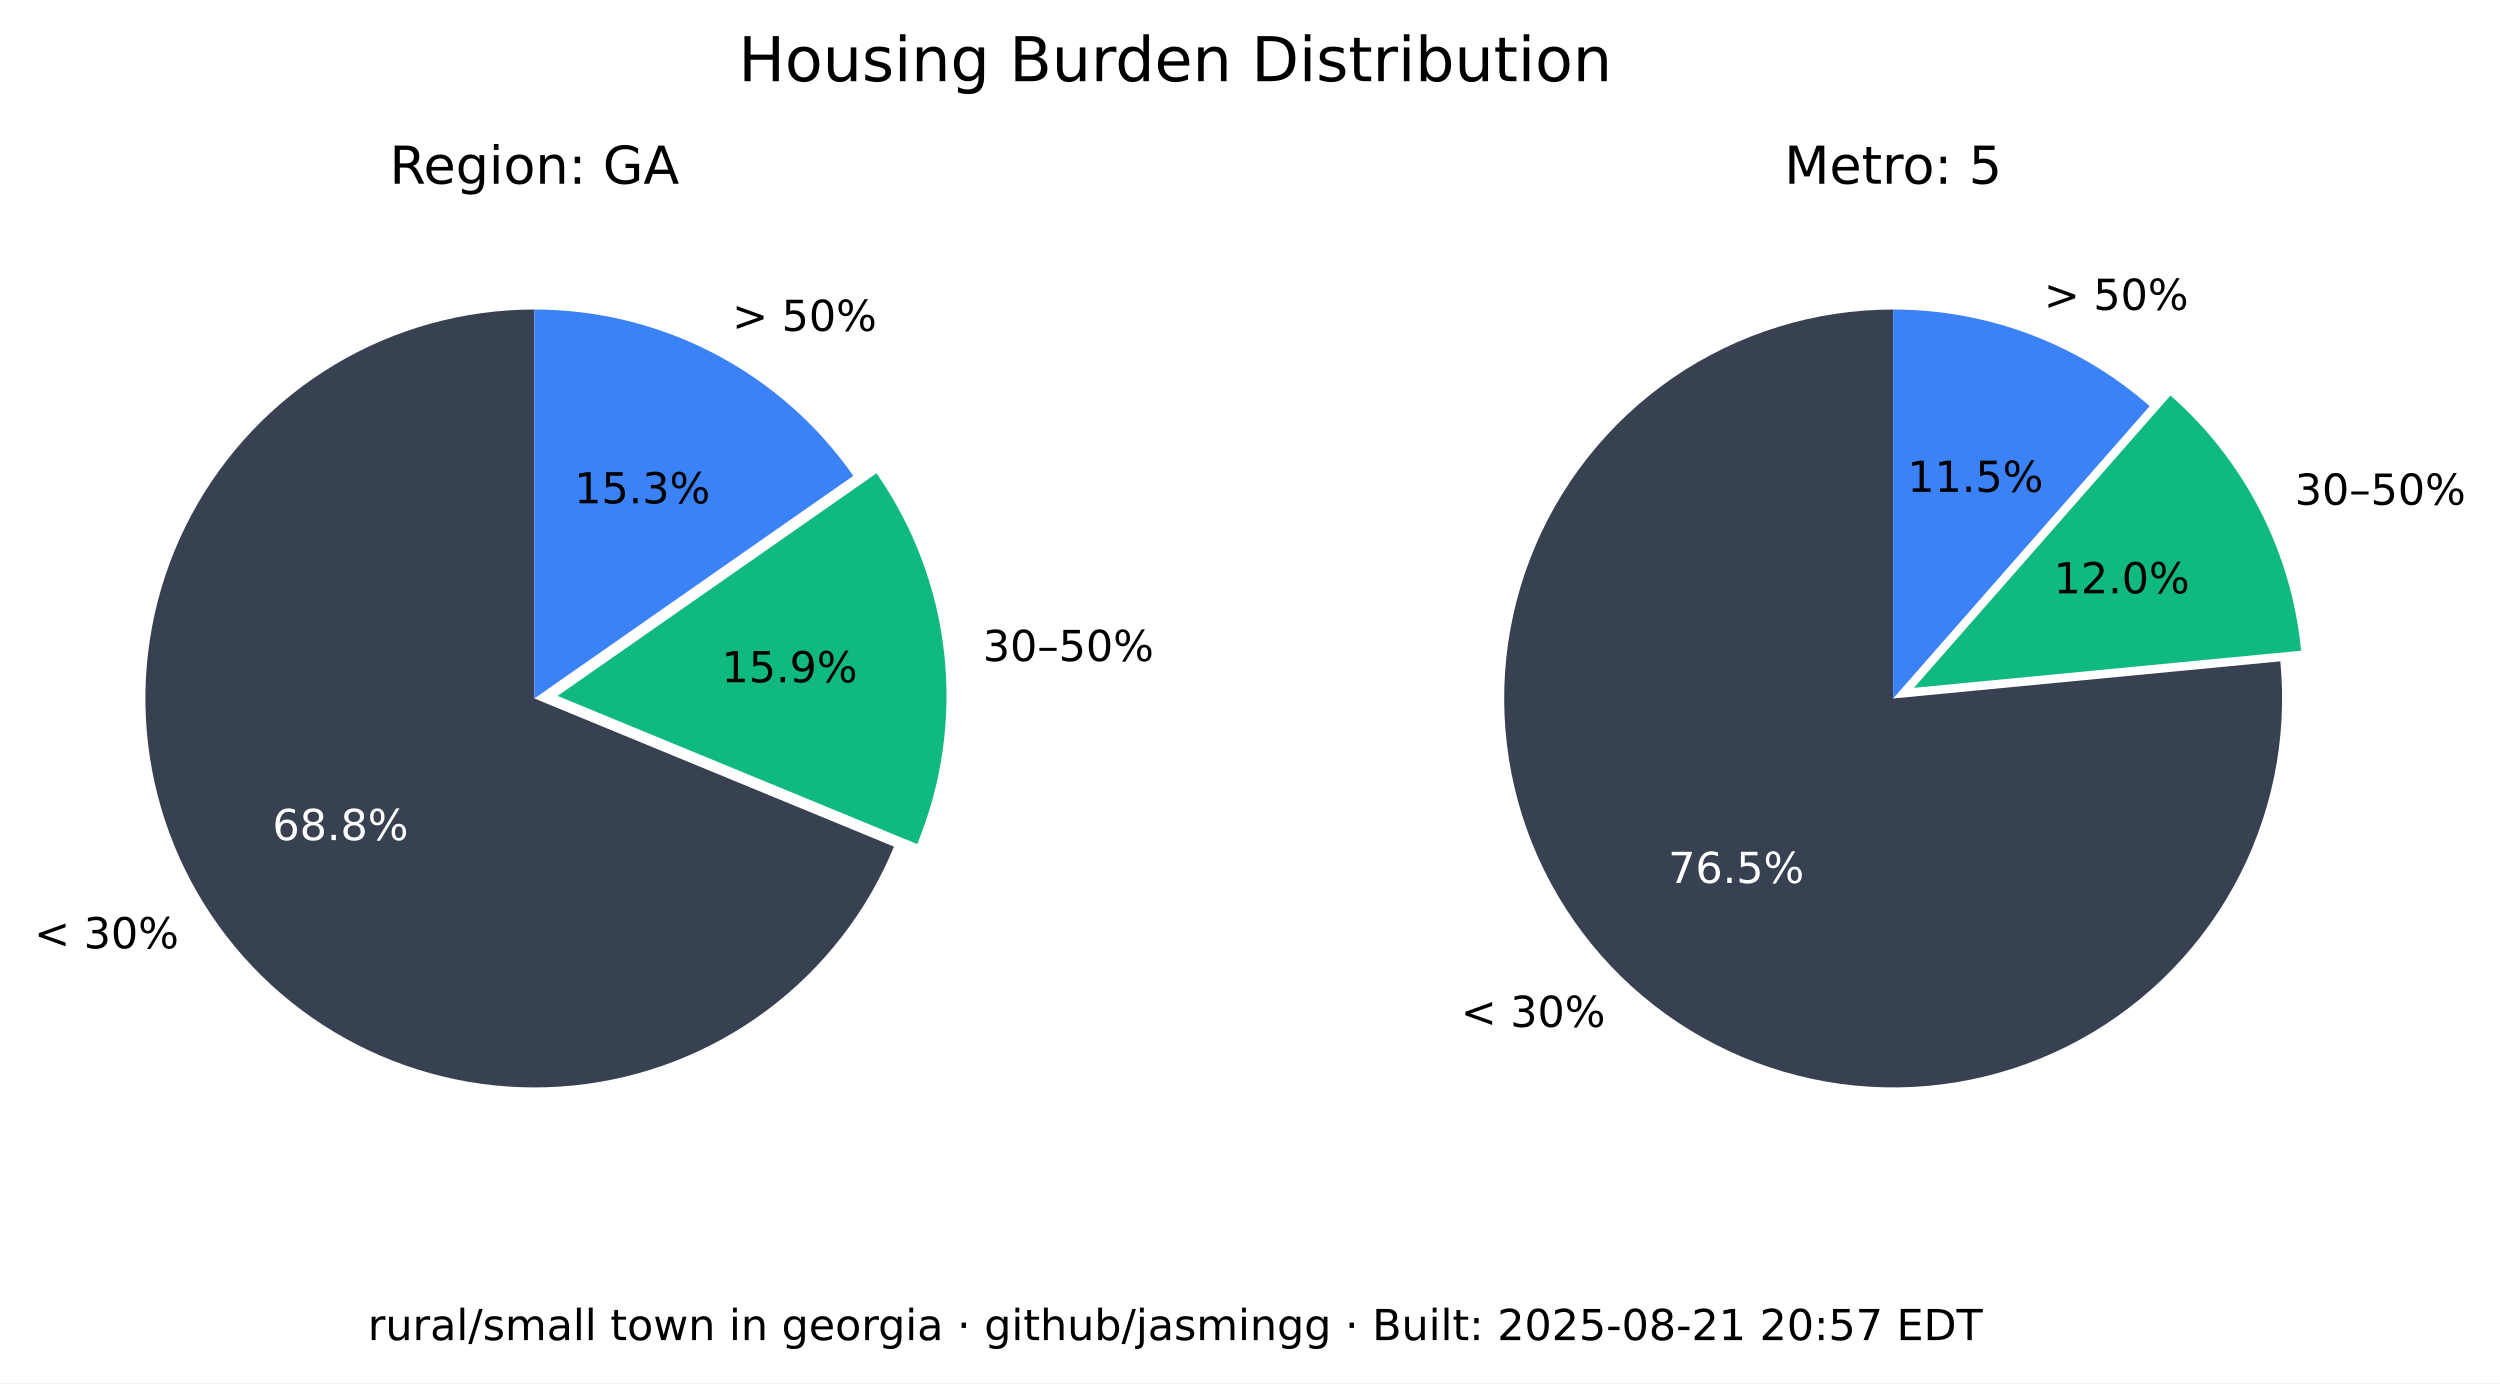
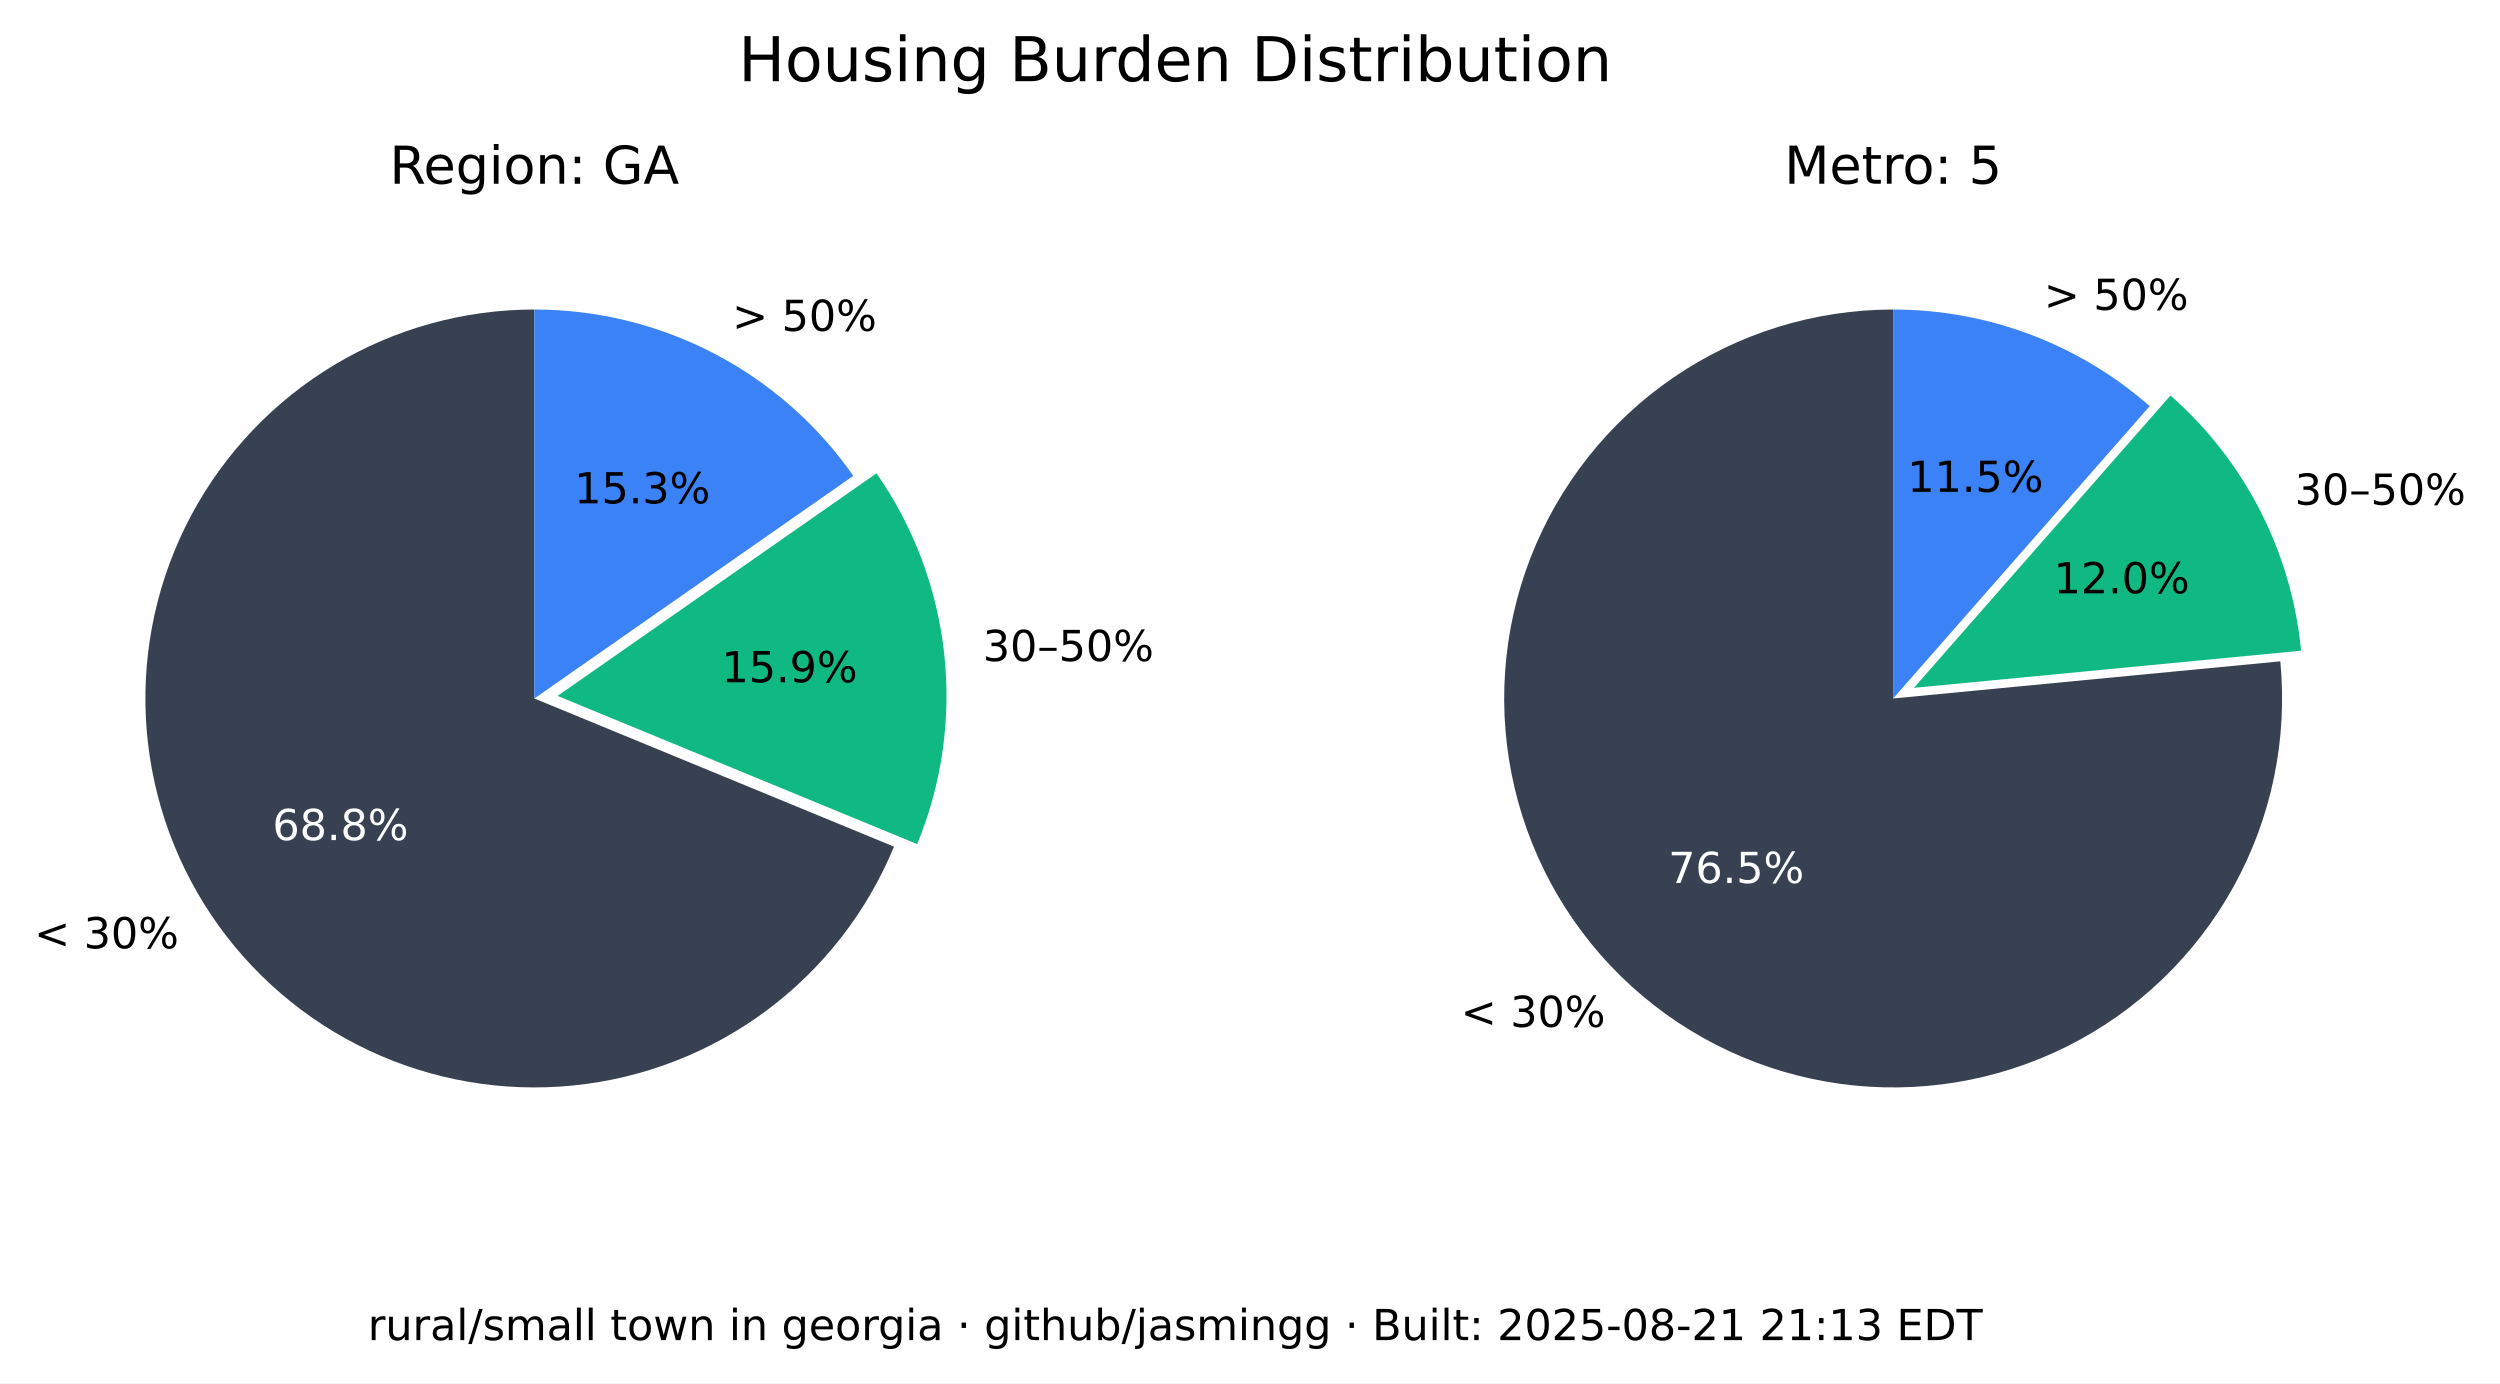
<svg xmlns="http://www.w3.org/2000/svg" xmlns:xlink="http://www.w3.org/1999/xlink" width="525.717pt" height="290.88pt" viewBox="0 0 525.717 290.88" version="1.1">
  <defs>
    <style type="text/css">*{stroke-linejoin: round; stroke-linecap: butt}</style>
  </defs>
  <g id="figure_1">
    <g id="patch_1">
      <path d="M 0 290.88  L 525.717 290.88  L 525.717 0  L 0 0  z " style="fill: #ffffff" />
    </g>
    <g id="axes_1">
      <g id="patch_2">
        <path d="M 112.367 65.088  C 97.551 65.088 83.008 69.114 70.301 76.735  C 57.594 84.355 47.194 95.287 40.215 108.357  C 33.237 121.428 29.939 136.152 30.677 150.951  C 31.414 165.749 36.159 180.073 44.402 192.385  C 52.646 204.697 64.082 214.541 77.483 220.86  C 90.885 227.179 105.755 229.74 120.499 228.267  C 135.242 226.794 149.312 221.342 161.199 212.496  C 173.085 203.65 182.347 191.738 187.992 178.039  L 112.367 146.88  z " style="fill: #374151" />
      </g>
      <g id="patch_3">
        <path d="M 192.87 177.503  C 198.091 164.831 200.044 151.048 198.55 137.424  C 197.055 123.8 192.159 110.768 184.314 99.529  L 117.246 146.345  z " style="fill: #10b981" />
      </g>
      <g id="patch_4">
        <path d="M 179.436 100.064  C 171.899 89.266 161.864 80.446 150.188 74.357  C 138.512 68.268 125.536 65.088 112.367 65.088  L 112.367 146.88  z " style="fill: #3b82f6" />
      </g>
      <g id="matplotlib.axis_1" />
      <g id="matplotlib.axis_2" />
      <g id="text_1">
        <g transform="translate(7.2 199.4189) scale(0.09 -0.09)">
          <defs>
            <path id="DejaVuSans-3c" d="M 4684 3150  L 1459 2003  L 4684 863  L 4684 294  L 678 1747  L 678 2266  L 4684 3719  L 4684 3150  z " transform="scale(0.015625)" />
            <path id="DejaVuSans-20" transform="scale(0.015625)" />
            <path id="DejaVuSans-33" d="M 2597 2516  Q 3050 2419 3304 2112  Q 3559 1806 3559 1356  Q 3559 666 3084 287  Q 2609 -91 1734 -91  Q 1441 -91 1130 -33  Q 819 25 488 141  L 488 750  Q 750 597 1062 519  Q 1375 441 1716 441  Q 2309 441 2620 675  Q 2931 909 2931 1356  Q 2931 1769 2642 2001  Q 2353 2234 1838 2234  L 1294 2234  L 1294 2753  L 1863 2753  Q 2328 2753 2575 2939  Q 2822 3125 2822 3475  Q 2822 3834 2567 4026  Q 2313 4219 1838 4219  Q 1578 4219 1281 4162  Q 984 4106 628 3988  L 628 4550  Q 988 4650 1302 4700  Q 1616 4750 1894 4750  Q 2613 4750 3031 4423  Q 3450 4097 3450 3541  Q 3450 3153 3228 2886  Q 3006 2619 2597 2516  z " transform="scale(0.015625)" />
            <path id="DejaVuSans-30" d="M 2034 4250  Q 1547 4250 1301 3770  Q 1056 3291 1056 2328  Q 1056 1369 1301 889  Q 1547 409 2034 409  Q 2525 409 2770 889  Q 3016 1369 3016 2328  Q 3016 3291 2770 3770  Q 2525 4250 2034 4250  z M 2034 4750  Q 2819 4750 3233 4129  Q 3647 3509 3647 2328  Q 3647 1150 3233 529  Q 2819 -91 2034 -91  Q 1250 -91 836 529  Q 422 1150 422 2328  Q 422 3509 836 4129  Q 1250 4750 2034 4750  z " transform="scale(0.015625)" />
            <path id="DejaVuSans-25" d="M 4653 2053  Q 4381 2053 4226 1822  Q 4072 1591 4072 1178  Q 4072 772 4226 539  Q 4381 306 4653 306  Q 4919 306 5073 539  Q 5228 772 5228 1178  Q 5228 1588 5073 1820  Q 4919 2053 4653 2053  z M 4653 2450  Q 5147 2450 5437 2106  Q 5728 1763 5728 1178  Q 5728 594 5436 251  Q 5144 -91 4653 -91  Q 4153 -91 3862 251  Q 3572 594 3572 1178  Q 3572 1766 3864 2108  Q 4156 2450 4653 2450  z M 1428 4353  Q 1159 4353 1004 4120  Q 850 3888 850 3481  Q 850 3069 1003 2837  Q 1156 2606 1428 2606  Q 1700 2606 1854 2837  Q 2009 3069 2009 3481  Q 2009 3884 1853 4118  Q 1697 4353 1428 4353  z M 4250 4750  L 4750 4750  L 1831 -91  L 1331 -91  L 4250 4750  z M 1428 4750  Q 1922 4750 2215 4408  Q 2509 4066 2509 3481  Q 2509 2891 2217 2550  Q 1925 2209 1428 2209  Q 931 2209 642 2551  Q 353 2894 353 3481  Q 353 4063 643 4406  Q 934 4750 1428 4750  z " transform="scale(0.015625)" />
          </defs>
          <use xlink:href="#DejaVuSans-3c" />
          <use xlink:href="#DejaVuSans-20" x="83.789" />
          <use xlink:href="#DejaVuSans-33" x="115.576" />
          <use xlink:href="#DejaVuSans-30" x="179.199" />
          <use xlink:href="#DejaVuSans-25" x="242.822" />
        </g>
      </g>
      <g id="text_2">
        <g style="fill: #ffffff" transform="translate(57.29316 176.6664) scale(0.09 -0.09)">
          <defs>
            <path id="DejaVuSans-36" d="M 2113 2584  Q 1688 2584 1439 2293  Q 1191 2003 1191 1497  Q 1191 994 1439 701  Q 1688 409 2113 409  Q 2538 409 2786 701  Q 3034 994 3034 1497  Q 3034 2003 2786 2293  Q 2538 2584 2113 2584  z M 3366 4563  L 3366 3988  Q 3128 4100 2886 4159  Q 2644 4219 2406 4219  Q 1781 4219 1451 3797  Q 1122 3375 1075 2522  Q 1259 2794 1537 2939  Q 1816 3084 2150 3084  Q 2853 3084 3261 2657  Q 3669 2231 3669 1497  Q 3669 778 3244 343  Q 2819 -91 2113 -91  Q 1303 -91 875 529  Q 447 1150 447 2328  Q 447 3434 972 4092  Q 1497 4750 2381 4750  Q 2619 4750 2861 4703  Q 3103 4656 3366 4563  z " transform="scale(0.015625)" />
            <path id="DejaVuSans-38" d="M 2034 2216  Q 1584 2216 1326 1975  Q 1069 1734 1069 1313  Q 1069 891 1326 650  Q 1584 409 2034 409  Q 2484 409 2743 651  Q 3003 894 3003 1313  Q 3003 1734 2745 1975  Q 2488 2216 2034 2216  z M 1403 2484  Q 997 2584 770 2862  Q 544 3141 544 3541  Q 544 4100 942 4425  Q 1341 4750 2034 4750  Q 2731 4750 3128 4425  Q 3525 4100 3525 3541  Q 3525 3141 3298 2862  Q 3072 2584 2669 2484  Q 3125 2378 3379 2068  Q 3634 1759 3634 1313  Q 3634 634 3220 271  Q 2806 -91 2034 -91  Q 1263 -91 848 271  Q 434 634 434 1313  Q 434 1759 690 2068  Q 947 2378 1403 2484  z M 1172 3481  Q 1172 3119 1398 2916  Q 1625 2713 2034 2713  Q 2441 2713 2670 2916  Q 2900 3119 2900 3481  Q 2900 3844 2670 4047  Q 2441 4250 2034 4250  Q 1625 4250 1398 4047  Q 1172 3844 1172 3481  z " transform="scale(0.015625)" />
            <path id="DejaVuSans-2e" d="M 684 794  L 1344 794  L 1344 0  L 684 0  L 684 794  z " transform="scale(0.015625)" />
          </defs>
          <use xlink:href="#DejaVuSans-36" />
          <use xlink:href="#DejaVuSans-38" x="63.623" />
          <use xlink:href="#DejaVuSans-2e" x="127.246" />
          <use xlink:href="#DejaVuSans-38" x="159.033" />
          <use xlink:href="#DejaVuSans-25" x="222.656" />
        </g>
      </g>
      <g id="text_3">
        <g transform="translate(206.68 139.015) scale(0.09 -0.09)">
          <defs>
            <path id="DejaVuSans-2013" d="M 313 1978  L 2888 1978  L 2888 1528  L 313 1528  L 313 1978  z " transform="scale(0.015625)" />
            <path id="DejaVuSans-35" d="M 691 4666  L 3169 4666  L 3169 4134  L 1269 4134  L 1269 2991  Q 1406 3038 1543 3061  Q 1681 3084 1819 3084  Q 2600 3084 3056 2656  Q 3513 2228 3513 1497  Q 3513 744 3044 326  Q 2575 -91 1722 -91  Q 1428 -91 1123 -41  Q 819 9 494 109  L 494 744  Q 775 591 1075 516  Q 1375 441 1709 441  Q 2250 441 2565 725  Q 2881 1009 2881 1497  Q 2881 1984 2565 2268  Q 2250 2553 1709 2553  Q 1456 2553 1204 2497  Q 953 2441 691 2322  L 691 4666  z " transform="scale(0.015625)" />
          </defs>
          <use xlink:href="#DejaVuSans-33" />
          <use xlink:href="#DejaVuSans-30" x="63.623" />
          <use xlink:href="#DejaVuSans-2013" x="127.246" />
          <use xlink:href="#DejaVuSans-35" x="177.246" />
          <use xlink:href="#DejaVuSans-30" x="240.869" />
          <use xlink:href="#DejaVuSans-25" x="304.492" />
        </g>
      </g>
      <g id="text_4">
        <g transform="translate(151.7328 143.4755) scale(0.09 -0.09)">
          <defs>
            <path id="DejaVuSans-31" d="M 794 531  L 1825 531  L 1825 4091  L 703 3866  L 703 4441  L 1819 4666  L 2450 4666  L 2450 531  L 3481 531  L 3481 0  L 794 0  L 794 531  z " transform="scale(0.015625)" />
            <path id="DejaVuSans-39" d="M 703 97  L 703 672  Q 941 559 1184 500  Q 1428 441 1663 441  Q 2288 441 2617 861  Q 2947 1281 2994 2138  Q 2813 1869 2534 1725  Q 2256 1581 1919 1581  Q 1219 1581 811 2004  Q 403 2428 403 3163  Q 403 3881 828 4315  Q 1253 4750 1959 4750  Q 2769 4750 3195 4129  Q 3622 3509 3622 2328  Q 3622 1225 3098 567  Q 2575 -91 1691 -91  Q 1453 -91 1209 -44  Q 966 3 703 97  z M 1959 2075  Q 2384 2075 2632 2365  Q 2881 2656 2881 3163  Q 2881 3666 2632 3958  Q 2384 4250 1959 4250  Q 1534 4250 1286 3958  Q 1038 3666 1038 3163  Q 1038 2656 1286 2365  Q 1534 2075 1959 2075  z " transform="scale(0.015625)" />
          </defs>
          <use xlink:href="#DejaVuSans-31" />
          <use xlink:href="#DejaVuSans-35" x="63.623" />
          <use xlink:href="#DejaVuSans-2e" x="127.246" />
          <use xlink:href="#DejaVuSans-39" x="159.033" />
          <use xlink:href="#DejaVuSans-25" x="222.656" />
        </g>
      </g>
      <g id="text_5">
        <g transform="translate(153.97 69.58851) scale(0.09 -0.09)">
          <defs>
            <path id="DejaVuSans-3e" d="M 678 3150  L 678 3719  L 4684 2266  L 4684 1747  L 678 294  L 678 863  L 3897 2003  L 678 3150  z " transform="scale(0.015625)" />
          </defs>
          <use xlink:href="#DejaVuSans-3e" />
          <use xlink:href="#DejaVuSans-20" x="83.789" />
          <use xlink:href="#DejaVuSans-35" x="115.576" />
          <use xlink:href="#DejaVuSans-30" x="179.199" />
          <use xlink:href="#DejaVuSans-25" x="242.822" />
        </g>
      </g>
      <g id="text_6">
        <g transform="translate(120.7644 105.8498) scale(0.09 -0.09)">
          <use xlink:href="#DejaVuSans-31" />
          <use xlink:href="#DejaVuSans-35" x="63.623" />
          <use xlink:href="#DejaVuSans-2e" x="127.246" />
          <use xlink:href="#DejaVuSans-33" x="159.033" />
          <use xlink:href="#DejaVuSans-25" x="222.656" />
        </g>
      </g>
      <g id="text_7">
        <g transform="translate(81.91368 38.64) scale(0.11 -0.11)">
          <defs>
            <path id="DejaVuSans-52" d="M 2841 2188  Q 3044 2119 3236 1894  Q 3428 1669 3622 1275  L 4263 0  L 3584 0  L 2988 1197  Q 2756 1666 2539 1819  Q 2322 1972 1947 1972  L 1259 1972  L 1259 0  L 628 0  L 628 4666  L 2053 4666  Q 2853 4666 3247 4331  Q 3641 3997 3641 3322  Q 3641 2881 3436 2590  Q 3231 2300 2841 2188  z M 1259 4147  L 1259 2491  L 2053 2491  Q 2509 2491 2742 2702  Q 2975 2913 2975 3322  Q 2975 3731 2742 3939  Q 2509 4147 2053 4147  L 1259 4147  z " transform="scale(0.015625)" />
            <path id="DejaVuSans-65" d="M 3597 1894  L 3597 1613  L 953 1613  Q 991 1019 1311 708  Q 1631 397 2203 397  Q 2534 397 2845 478  Q 3156 559 3463 722  L 3463 178  Q 3153 47 2828 -22  Q 2503 -91 2169 -91  Q 1331 -91 842 396  Q 353 884 353 1716  Q 353 2575 817 3079  Q 1281 3584 2069 3584  Q 2775 3584 3186 3129  Q 3597 2675 3597 1894  z M 3022 2063  Q 3016 2534 2758 2815  Q 2500 3097 2075 3097  Q 1594 3097 1305 2825  Q 1016 2553 972 2059  L 3022 2063  z " transform="scale(0.015625)" />
            <path id="DejaVuSans-67" d="M 2906 1791  Q 2906 2416 2648 2759  Q 2391 3103 1925 3103  Q 1463 3103 1205 2759  Q 947 2416 947 1791  Q 947 1169 1205 825  Q 1463 481 1925 481  Q 2391 481 2648 825  Q 2906 1169 2906 1791  z M 3481 434  Q 3481 -459 3084 -895  Q 2688 -1331 1869 -1331  Q 1566 -1331 1297 -1286  Q 1028 -1241 775 -1147  L 775 -588  Q 1028 -725 1275 -790  Q 1522 -856 1778 -856  Q 2344 -856 2625 -561  Q 2906 -266 2906 331  L 2906 616  Q 2728 306 2450 153  Q 2172 0 1784 0  Q 1141 0 747 490  Q 353 981 353 1791  Q 353 2603 747 3093  Q 1141 3584 1784 3584  Q 2172 3584 2450 3431  Q 2728 3278 2906 2969  L 2906 3500  L 3481 3500  L 3481 434  z " transform="scale(0.015625)" />
            <path id="DejaVuSans-69" d="M 603 3500  L 1178 3500  L 1178 0  L 603 0  L 603 3500  z M 603 4863  L 1178 4863  L 1178 4134  L 603 4134  L 603 4863  z " transform="scale(0.015625)" />
            <path id="DejaVuSans-6f" d="M 1959 3097  Q 1497 3097 1228 2736  Q 959 2375 959 1747  Q 959 1119 1226 758  Q 1494 397 1959 397  Q 2419 397 2687 759  Q 2956 1122 2956 1747  Q 2956 2369 2687 2733  Q 2419 3097 1959 3097  z M 1959 3584  Q 2709 3584 3137 3096  Q 3566 2609 3566 1747  Q 3566 888 3137 398  Q 2709 -91 1959 -91  Q 1206 -91 779 398  Q 353 888 353 1747  Q 353 2609 779 3096  Q 1206 3584 1959 3584  z " transform="scale(0.015625)" />
            <path id="DejaVuSans-6e" d="M 3513 2113  L 3513 0  L 2938 0  L 2938 2094  Q 2938 2591 2744 2837  Q 2550 3084 2163 3084  Q 1697 3084 1428 2787  Q 1159 2491 1159 1978  L 1159 0  L 581 0  L 581 3500  L 1159 3500  L 1159 2956  Q 1366 3272 1645 3428  Q 1925 3584 2291 3584  Q 2894 3584 3203 3211  Q 3513 2838 3513 2113  z " transform="scale(0.015625)" />
            <path id="DejaVuSans-3a" d="M 750 794  L 1409 794  L 1409 0  L 750 0  L 750 794  z M 750 3309  L 1409 3309  L 1409 2516  L 750 2516  L 750 3309  z " transform="scale(0.015625)" />
            <path id="DejaVuSans-47" d="M 3809 666  L 3809 1919  L 2778 1919  L 2778 2438  L 4434 2438  L 4434 434  Q 4069 175 3628 42  Q 3188 -91 2688 -91  Q 1594 -91 976 548  Q 359 1188 359 2328  Q 359 3472 976 4111  Q 1594 4750 2688 4750  Q 3144 4750 3555 4637  Q 3966 4525 4313 4306  L 4313 3634  Q 3963 3931 3569 4081  Q 3175 4231 2741 4231  Q 1884 4231 1454 3753  Q 1025 3275 1025 2328  Q 1025 1384 1454 906  Q 1884 428 2741 428  Q 3075 428 3337 486  Q 3600 544 3809 666  z " transform="scale(0.015625)" />
            <path id="DejaVuSans-41" d="M 2188 4044  L 1331 1722  L 3047 1722  L 2188 4044  z M 1831 4666  L 2547 4666  L 4325 0  L 3669 0  L 3244 1197  L 1141 1197  L 716 0  L 50 0  L 1831 4666  z " transform="scale(0.015625)" />
          </defs>
          <use xlink:href="#DejaVuSans-52" />
          <use xlink:href="#DejaVuSans-65" x="64.982" />
          <use xlink:href="#DejaVuSans-67" x="126.506" />
          <use xlink:href="#DejaVuSans-69" x="189.982" />
          <use xlink:href="#DejaVuSans-6f" x="217.766" />
          <use xlink:href="#DejaVuSans-6e" x="278.947" />
          <use xlink:href="#DejaVuSans-3a" x="342.326" />
          <use xlink:href="#DejaVuSans-20" x="376.018" />
          <use xlink:href="#DejaVuSans-47" x="407.805" />
          <use xlink:href="#DejaVuSans-41" x="485.295" />
        </g>
      </g>
    </g>
    <g id="axes_2">
      <g id="patch_5">
        <path d="M 398.102 65.088  C 389.894 65.088 381.732 66.324 373.891 68.753  C 366.051 71.183 358.621 74.779 351.851 79.42  C 345.081 84.062 339.048 89.696 333.956 96.134  C 328.863 102.571 324.768 109.739 321.809 117.395  C 318.85 125.051 317.061 133.11 316.5 141.299  C 315.94 149.488 316.616 157.715 318.505 165.703  C 320.394 173.691 323.475 181.349 327.644 188.42  C 331.812 195.491 337.022 201.894 343.097 207.414  C 349.172 212.934 356.043 217.508 363.48 220.983  C 370.916 224.457 378.834 226.793 386.965 227.91  C 395.097 229.028 403.351 228.915 411.449 227.576  C 419.548 226.236 427.398 223.685 434.737 220.009  C 442.076 216.332 448.82 211.572 454.741 205.888  C 460.663 200.204 465.696 193.66 469.669 186.478  C 473.643 179.296 476.513 171.556 478.183 163.52  C 479.853 155.483 480.304 147.241 479.52 139.07  L 398.102 146.88  z " style="fill: #374151" />
      </g>
      <g id="patch_6">
        <path d="M 483.889 136.834  C 482.903 126.56 479.982 116.565 475.279 107.378  C 470.577 98.19 464.178 89.976 456.42 83.168  L 402.47 144.644  z " style="fill: #10b981" />
      </g>
      <g id="patch_7">
        <path d="M 452.052 85.404  C 444.652 78.91 436.14 73.805 426.926 70.335  C 417.712 66.866 407.947 65.088 398.102 65.088  L 398.102 146.88  z " style="fill: #3b82f6" />
      </g>
      <g id="matplotlib.axis_3" />
      <g id="matplotlib.axis_4" />
      <g id="text_8">
        <g transform="translate(307.1902 215.9508) scale(0.09 -0.09)">
          <use xlink:href="#DejaVuSans-3c" />
          <use xlink:href="#DejaVuSans-20" x="83.789" />
          <use xlink:href="#DejaVuSans-33" x="115.576" />
          <use xlink:href="#DejaVuSans-30" x="179.199" />
          <use xlink:href="#DejaVuSans-25" x="242.822" />
        </g>
      </g>
      <g id="text_9">
        <g style="fill: #ffffff" transform="translate(350.8035 185.6838) scale(0.09 -0.09)">
          <defs>
            <path id="DejaVuSans-37" d="M 525 4666  L 3525 4666  L 3525 4397  L 1831 0  L 1172 0  L 2766 4134  L 525 4134  L 525 4666  z " transform="scale(0.015625)" />
          </defs>
          <use xlink:href="#DejaVuSans-37" />
          <use xlink:href="#DejaVuSans-36" x="63.623" />
          <use xlink:href="#DejaVuSans-2e" x="127.246" />
          <use xlink:href="#DejaVuSans-35" x="159.033" />
          <use xlink:href="#DejaVuSans-25" x="222.656" />
        </g>
      </g>
      <g id="text_10">
        <g transform="translate(482.5604 106.1347) scale(0.09 -0.09)">
          <use xlink:href="#DejaVuSans-33" />
          <use xlink:href="#DejaVuSans-30" x="63.623" />
          <use xlink:href="#DejaVuSans-2013" x="127.246" />
          <use xlink:href="#DejaVuSans-35" x="177.246" />
          <use xlink:href="#DejaVuSans-30" x="240.869" />
          <use xlink:href="#DejaVuSans-25" x="304.492" />
        </g>
      </g>
      <g id="text_11">
        <g transform="translate(431.8606 124.7678) scale(0.09 -0.09)">
          <defs>
            <path id="DejaVuSans-32" d="M 1228 531  L 3431 531  L 3431 0  L 469 0  L 469 531  Q 828 903 1448 1529  Q 2069 2156 2228 2338  Q 2531 2678 2651 2914  Q 2772 3150 2772 3378  Q 2772 3750 2511 3984  Q 2250 4219 1831 4219  Q 1534 4219 1204 4116  Q 875 4013 500 3803  L 500 4441  Q 881 4594 1212 4672  Q 1544 4750 1819 4750  Q 2544 4750 2975 4387  Q 3406 4025 3406 3419  Q 3406 3131 3298 2873  Q 3191 2616 2906 2266  Q 2828 2175 2409 1742  Q 1991 1309 1228 531  z " transform="scale(0.015625)" />
          </defs>
          <use xlink:href="#DejaVuSans-31" />
          <use xlink:href="#DejaVuSans-32" x="63.623" />
          <use xlink:href="#DejaVuSans-2e" x="127.246" />
          <use xlink:href="#DejaVuSans-30" x="159.033" />
          <use xlink:href="#DejaVuSans-25" x="222.656" />
        </g>
      </g>
      <g id="text_12">
        <g transform="translate(429.8085 65.16424) scale(0.09 -0.09)">
          <use xlink:href="#DejaVuSans-3e" />
          <use xlink:href="#DejaVuSans-20" x="83.789" />
          <use xlink:href="#DejaVuSans-35" x="115.576" />
          <use xlink:href="#DejaVuSans-30" x="179.199" />
          <use xlink:href="#DejaVuSans-25" x="242.822" />
        </g>
      </g>
      <g id="text_13">
        <g transform="translate(401.1011 103.4366) scale(0.09 -0.09)">
          <use xlink:href="#DejaVuSans-31" />
          <use xlink:href="#DejaVuSans-31" x="63.623" />
          <use xlink:href="#DejaVuSans-2e" x="127.246" />
          <use xlink:href="#DejaVuSans-35" x="159.033" />
          <use xlink:href="#DejaVuSans-25" x="222.656" />
        </g>
      </g>
      <g id="text_14">
        <g transform="translate(375.2132 38.64) scale(0.11 -0.11)">
          <defs>
            <path id="DejaVuSans-4d" d="M 628 4666  L 1569 4666  L 2759 1491  L 3956 4666  L 4897 4666  L 4897 0  L 4281 0  L 4281 4097  L 3078 897  L 2444 897  L 1241 4097  L 1241 0  L 628 0  L 628 4666  z " transform="scale(0.015625)" />
            <path id="DejaVuSans-74" d="M 1172 4494  L 1172 3500  L 2356 3500  L 2356 3053  L 1172 3053  L 1172 1153  Q 1172 725 1289 603  Q 1406 481 1766 481  L 2356 481  L 2356 0  L 1766 0  Q 1100 0 847 248  Q 594 497 594 1153  L 594 3053  L 172 3053  L 172 3500  L 594 3500  L 594 4494  L 1172 4494  z " transform="scale(0.015625)" />
            <path id="DejaVuSans-72" d="M 2631 2963  Q 2534 3019 2420 3045  Q 2306 3072 2169 3072  Q 1681 3072 1420 2755  Q 1159 2438 1159 1844  L 1159 0  L 581 0  L 581 3500  L 1159 3500  L 1159 2956  Q 1341 3275 1631 3429  Q 1922 3584 2338 3584  Q 2397 3584 2469 3576  Q 2541 3569 2628 3553  L 2631 2963  z " transform="scale(0.015625)" />
          </defs>
          <use xlink:href="#DejaVuSans-4d" />
          <use xlink:href="#DejaVuSans-65" x="86.279" />
          <use xlink:href="#DejaVuSans-74" x="147.803" />
          <use xlink:href="#DejaVuSans-72" x="187.012" />
          <use xlink:href="#DejaVuSans-6f" x="225.875" />
          <use xlink:href="#DejaVuSans-3a" x="287.057" />
          <use xlink:href="#DejaVuSans-20" x="320.748" />
          <use xlink:href="#DejaVuSans-35" x="352.535" />
        </g>
      </g>
    </g>
    <g id="text_15">
      <g transform="translate(155.2784 17.07797) scale(0.13 -0.13)">
        <defs>
          <path id="DejaVuSans-48" d="M 628 4666  L 1259 4666  L 1259 2753  L 3553 2753  L 3553 4666  L 4184 4666  L 4184 0  L 3553 0  L 3553 2222  L 1259 2222  L 1259 0  L 628 0  L 628 4666  z " transform="scale(0.015625)" />
          <path id="DejaVuSans-75" d="M 544 1381  L 544 3500  L 1119 3500  L 1119 1403  Q 1119 906 1312 657  Q 1506 409 1894 409  Q 2359 409 2629 706  Q 2900 1003 2900 1516  L 2900 3500  L 3475 3500  L 3475 0  L 2900 0  L 2900 538  Q 2691 219 2414 64  Q 2138 -91 1772 -91  Q 1169 -91 856 284  Q 544 659 544 1381  z M 1991 3584  L 1991 3584  z " transform="scale(0.015625)" />
          <path id="DejaVuSans-73" d="M 2834 3397  L 2834 2853  Q 2591 2978 2328 3040  Q 2066 3103 1784 3103  Q 1356 3103 1142 2972  Q 928 2841 928 2578  Q 928 2378 1081 2264  Q 1234 2150 1697 2047  L 1894 2003  Q 2506 1872 2764 1633  Q 3022 1394 3022 966  Q 3022 478 2636 193  Q 2250 -91 1575 -91  Q 1294 -91 989 -36  Q 684 19 347 128  L 347 722  Q 666 556 975 473  Q 1284 391 1588 391  Q 1994 391 2212 530  Q 2431 669 2431 922  Q 2431 1156 2273 1281  Q 2116 1406 1581 1522  L 1381 1569  Q 847 1681 609 1914  Q 372 2147 372 2553  Q 372 3047 722 3315  Q 1072 3584 1716 3584  Q 2034 3584 2315 3537  Q 2597 3491 2834 3397  z " transform="scale(0.015625)" />
          <path id="DejaVuSans-42" d="M 1259 2228  L 1259 519  L 2272 519  Q 2781 519 3026 730  Q 3272 941 3272 1375  Q 3272 1813 3026 2020  Q 2781 2228 2272 2228  L 1259 2228  z M 1259 4147  L 1259 2741  L 2194 2741  Q 2656 2741 2882 2914  Q 3109 3088 3109 3444  Q 3109 3797 2882 3972  Q 2656 4147 2194 4147  L 1259 4147  z M 628 4666  L 2241 4666  Q 2963 4666 3353 4366  Q 3744 4066 3744 3513  Q 3744 3084 3544 2831  Q 3344 2578 2956 2516  Q 3422 2416 3680 2098  Q 3938 1781 3938 1306  Q 3938 681 3513 340  Q 3088 0 2303 0  L 628 0  L 628 4666  z " transform="scale(0.015625)" />
          <path id="DejaVuSans-64" d="M 2906 2969  L 2906 4863  L 3481 4863  L 3481 0  L 2906 0  L 2906 525  Q 2725 213 2448 61  Q 2172 -91 1784 -91  Q 1150 -91 751 415  Q 353 922 353 1747  Q 353 2572 751 3078  Q 1150 3584 1784 3584  Q 2172 3584 2448 3432  Q 2725 3281 2906 2969  z M 947 1747  Q 947 1113 1208 752  Q 1469 391 1925 391  Q 2381 391 2643 752  Q 2906 1113 2906 1747  Q 2906 2381 2643 2742  Q 2381 3103 1925 3103  Q 1469 3103 1208 2742  Q 947 2381 947 1747  z " transform="scale(0.015625)" />
          <path id="DejaVuSans-44" d="M 1259 4147  L 1259 519  L 2022 519  Q 2988 519 3436 956  Q 3884 1394 3884 2338  Q 3884 3275 3436 3711  Q 2988 4147 2022 4147  L 1259 4147  z M 628 4666  L 1925 4666  Q 3281 4666 3915 4102  Q 4550 3538 4550 2338  Q 4550 1131 3912 565  Q 3275 0 1925 0  L 628 0  L 628 4666  z " transform="scale(0.015625)" />
          <path id="DejaVuSans-62" d="M 3116 1747  Q 3116 2381 2855 2742  Q 2594 3103 2138 3103  Q 1681 3103 1420 2742  Q 1159 2381 1159 1747  Q 1159 1113 1420 752  Q 1681 391 2138 391  Q 2594 391 2855 752  Q 3116 1113 3116 1747  z M 1159 2969  Q 1341 3281 1617 3432  Q 1894 3584 2278 3584  Q 2916 3584 3314 3078  Q 3713 2572 3713 1747  Q 3713 922 3314 415  Q 2916 -91 2278 -91  Q 1894 -91 1617 61  Q 1341 213 1159 525  L 1159 0  L 581 0  L 581 4863  L 1159 4863  L 1159 2969  z " transform="scale(0.015625)" />
        </defs>
        <use xlink:href="#DejaVuSans-48" />
        <use xlink:href="#DejaVuSans-6f" x="75.195" />
        <use xlink:href="#DejaVuSans-75" x="136.377" />
        <use xlink:href="#DejaVuSans-73" x="199.756" />
        <use xlink:href="#DejaVuSans-69" x="251.855" />
        <use xlink:href="#DejaVuSans-6e" x="279.639" />
        <use xlink:href="#DejaVuSans-67" x="343.018" />
        <use xlink:href="#DejaVuSans-20" x="406.494" />
        <use xlink:href="#DejaVuSans-42" x="438.281" />
        <use xlink:href="#DejaVuSans-75" x="506.885" />
        <use xlink:href="#DejaVuSans-72" x="570.264" />
        <use xlink:href="#DejaVuSans-64" x="609.627" />
        <use xlink:href="#DejaVuSans-65" x="673.104" />
        <use xlink:href="#DejaVuSans-6e" x="734.627" />
        <use xlink:href="#DejaVuSans-20" x="798.006" />
        <use xlink:href="#DejaVuSans-44" x="829.793" />
        <use xlink:href="#DejaVuSans-69" x="906.795" />
        <use xlink:href="#DejaVuSans-73" x="934.578" />
        <use xlink:href="#DejaVuSans-74" x="986.678" />
        <use xlink:href="#DejaVuSans-72" x="1025.887" />
        <use xlink:href="#DejaVuSans-69" x="1067" />
        <use xlink:href="#DejaVuSans-62" x="1094.783" />
        <use xlink:href="#DejaVuSans-75" x="1158.26" />
        <use xlink:href="#DejaVuSans-74" x="1221.639" />
        <use xlink:href="#DejaVuSans-69" x="1260.848" />
        <use xlink:href="#DejaVuSans-6f" x="1288.631" />
        <use xlink:href="#DejaVuSans-6e" x="1349.812" />
      </g>
    </g>
    <g id="text_16">
      <g transform="translate(77.34959 281.8083) scale(0.09 -0.09)">
        <defs>
          <path id="DejaVuSans-61" d="M 2194 1759  Q 1497 1759 1228 1600  Q 959 1441 959 1056  Q 959 750 1161 570  Q 1363 391 1709 391  Q 2188 391 2477 730  Q 2766 1069 2766 1631  L 2766 1759  L 2194 1759  z M 3341 1997  L 3341 0  L 2766 0  L 2766 531  Q 2569 213 2275 61  Q 1981 -91 1556 -91  Q 1019 -91 701 211  Q 384 513 384 1019  Q 384 1609 779 1909  Q 1175 2209 1959 2209  L 2766 2209  L 2766 2266  Q 2766 2663 2505 2880  Q 2244 3097 1772 3097  Q 1472 3097 1187 3025  Q 903 2953 641 2809  L 641 3341  Q 956 3463 1253 3523  Q 1550 3584 1831 3584  Q 2591 3584 2966 3190  Q 3341 2797 3341 1997  z " transform="scale(0.015625)" />
          <path id="DejaVuSans-6c" d="M 603 4863  L 1178 4863  L 1178 0  L 603 0  L 603 4863  z " transform="scale(0.015625)" />
          <path id="DejaVuSans-2f" d="M 1625 4666  L 2156 4666  L 531 -594  L 0 -594  L 1625 4666  z " transform="scale(0.015625)" />
          <path id="DejaVuSans-6d" d="M 3328 2828  Q 3544 3216 3844 3400  Q 4144 3584 4550 3584  Q 5097 3584 5394 3201  Q 5691 2819 5691 2113  L 5691 0  L 5113 0  L 5113 2094  Q 5113 2597 4934 2840  Q 4756 3084 4391 3084  Q 3944 3084 3684 2787  Q 3425 2491 3425 1978  L 3425 0  L 2847 0  L 2847 2094  Q 2847 2600 2669 2842  Q 2491 3084 2119 3084  Q 1678 3084 1418 2786  Q 1159 2488 1159 1978  L 1159 0  L 581 0  L 581 3500  L 1159 3500  L 1159 2956  Q 1356 3278 1631 3431  Q 1906 3584 2284 3584  Q 2666 3584 2933 3390  Q 3200 3197 3328 2828  z " transform="scale(0.015625)" />
          <path id="DejaVuSans-77" d="M 269 3500  L 844 3500  L 1563 769  L 2278 3500  L 2956 3500  L 3675 769  L 4391 3500  L 4966 3500  L 4050 0  L 3372 0  L 2619 2869  L 1863 0  L 1184 0  L 269 3500  z " transform="scale(0.015625)" />
          <path id="DejaVuSans-b7" d="M 684 2619  L 1344 2619  L 1344 1825  L 684 1825  L 684 2619  z " transform="scale(0.015625)" />
          <path id="DejaVuSans-68" d="M 3513 2113  L 3513 0  L 2938 0  L 2938 2094  Q 2938 2591 2744 2837  Q 2550 3084 2163 3084  Q 1697 3084 1428 2787  Q 1159 2491 1159 1978  L 1159 0  L 581 0  L 581 4863  L 1159 4863  L 1159 2956  Q 1366 3272 1645 3428  Q 1925 3584 2291 3584  Q 2894 3584 3203 3211  Q 3513 2838 3513 2113  z " transform="scale(0.015625)" />
          <path id="DejaVuSans-6a" d="M 603 3500  L 1178 3500  L 1178 -63  Q 1178 -731 923 -1031  Q 669 -1331 103 -1331  L -116 -1331  L -116 -844  L 38 -844  Q 366 -844 484 -692  Q 603 -541 603 -63  L 603 3500  z M 603 4863  L 1178 4863  L 1178 4134  L 603 4134  L 603 4863  z " transform="scale(0.015625)" />
          <path id="DejaVuSans-2d" d="M 313 2009  L 1997 2009  L 1997 1497  L 313 1497  L 313 2009  z " transform="scale(0.015625)" />
          <path id="DejaVuSans-45" d="M 628 4666  L 3578 4666  L 3578 4134  L 1259 4134  L 1259 2753  L 3481 2753  L 3481 2222  L 1259 2222  L 1259 531  L 3634 531  L 3634 0  L 628 0  L 628 4666  z " transform="scale(0.015625)" />
          <path id="DejaVuSans-54" d="M -19 4666  L 3928 4666  L 3928 4134  L 2272 4134  L 2272 0  L 1638 0  L 1638 4134  L -19 4134  L -19 4666  z " transform="scale(0.015625)" />
        </defs>
        <use xlink:href="#DejaVuSans-72" />
        <use xlink:href="#DejaVuSans-75" x="41.113" />
        <use xlink:href="#DejaVuSans-72" x="104.492" />
        <use xlink:href="#DejaVuSans-61" x="145.605" />
        <use xlink:href="#DejaVuSans-6c" x="206.885" />
        <use xlink:href="#DejaVuSans-2f" x="234.668" />
        <use xlink:href="#DejaVuSans-73" x="268.359" />
        <use xlink:href="#DejaVuSans-6d" x="320.459" />
        <use xlink:href="#DejaVuSans-61" x="417.871" />
        <use xlink:href="#DejaVuSans-6c" x="479.15" />
        <use xlink:href="#DejaVuSans-6c" x="506.934" />
        <use xlink:href="#DejaVuSans-20" x="534.717" />
        <use xlink:href="#DejaVuSans-74" x="566.504" />
        <use xlink:href="#DejaVuSans-6f" x="605.713" />
        <use xlink:href="#DejaVuSans-77" x="666.895" />
        <use xlink:href="#DejaVuSans-6e" x="748.682" />
        <use xlink:href="#DejaVuSans-20" x="812.061" />
        <use xlink:href="#DejaVuSans-69" x="843.848" />
        <use xlink:href="#DejaVuSans-6e" x="871.631" />
        <use xlink:href="#DejaVuSans-20" x="935.01" />
        <use xlink:href="#DejaVuSans-67" x="966.797" />
        <use xlink:href="#DejaVuSans-65" x="1030.273" />
        <use xlink:href="#DejaVuSans-6f" x="1091.797" />
        <use xlink:href="#DejaVuSans-72" x="1152.979" />
        <use xlink:href="#DejaVuSans-67" x="1192.342" />
        <use xlink:href="#DejaVuSans-69" x="1255.818" />
        <use xlink:href="#DejaVuSans-61" x="1283.602" />
        <use xlink:href="#DejaVuSans-20" x="1344.881" />
        <use xlink:href="#DejaVuSans-b7" x="1376.668" />
        <use xlink:href="#DejaVuSans-20" x="1408.455" />
        <use xlink:href="#DejaVuSans-67" x="1440.242" />
        <use xlink:href="#DejaVuSans-69" x="1503.719" />
        <use xlink:href="#DejaVuSans-74" x="1531.502" />
        <use xlink:href="#DejaVuSans-68" x="1570.711" />
        <use xlink:href="#DejaVuSans-75" x="1634.09" />
        <use xlink:href="#DejaVuSans-62" x="1697.469" />
        <use xlink:href="#DejaVuSans-2f" x="1760.945" />
        <use xlink:href="#DejaVuSans-6a" x="1794.637" />
        <use xlink:href="#DejaVuSans-61" x="1822.42" />
        <use xlink:href="#DejaVuSans-73" x="1883.699" />
        <use xlink:href="#DejaVuSans-6d" x="1935.799" />
        <use xlink:href="#DejaVuSans-69" x="2033.211" />
        <use xlink:href="#DejaVuSans-6e" x="2060.994" />
        <use xlink:href="#DejaVuSans-67" x="2124.373" />
        <use xlink:href="#DejaVuSans-67" x="2187.85" />
        <use xlink:href="#DejaVuSans-20" x="2251.326" />
        <use xlink:href="#DejaVuSans-b7" x="2283.113" />
        <use xlink:href="#DejaVuSans-20" x="2314.9" />
        <use xlink:href="#DejaVuSans-42" x="2346.688" />
        <use xlink:href="#DejaVuSans-75" x="2415.291" />
        <use xlink:href="#DejaVuSans-69" x="2478.67" />
        <use xlink:href="#DejaVuSans-6c" x="2506.453" />
        <use xlink:href="#DejaVuSans-74" x="2534.236" />
        <use xlink:href="#DejaVuSans-3a" x="2573.445" />
        <use xlink:href="#DejaVuSans-20" x="2607.137" />
        <use xlink:href="#DejaVuSans-32" x="2638.924" />
        <use xlink:href="#DejaVuSans-30" x="2702.547" />
        <use xlink:href="#DejaVuSans-32" x="2766.17" />
        <use xlink:href="#DejaVuSans-35" x="2829.793" />
        <use xlink:href="#DejaVuSans-2d" x="2893.416" />
        <use xlink:href="#DejaVuSans-30" x="2929.5" />
        <use xlink:href="#DejaVuSans-38" x="2993.123" />
        <use xlink:href="#DejaVuSans-2d" x="3056.746" />
        <use xlink:href="#DejaVuSans-32" x="3092.83" />
        <use xlink:href="#DejaVuSans-31" x="3156.453" />
        <use xlink:href="#DejaVuSans-20" x="3220.076" />
        <use xlink:href="#DejaVuSans-32" x="3251.863" />
-         <use xlink:href="#DejaVuSans-30" x="3315.486" />
+         <use xlink:href="#DejaVuSans-31" x="3315.486" />
        <use xlink:href="#DejaVuSans-3a" x="3379.109" />
-         <use xlink:href="#DejaVuSans-35" x="3412.801" />
-         <use xlink:href="#DejaVuSans-37" x="3476.424" />
+         <use xlink:href="#DejaVuSans-31" x="3412.801" />
+         <use xlink:href="#DejaVuSans-33" x="3476.424" />
        <use xlink:href="#DejaVuSans-20" x="3540.047" />
        <use xlink:href="#DejaVuSans-45" x="3571.834" />
        <use xlink:href="#DejaVuSans-44" x="3635.018" />
        <use xlink:href="#DejaVuSans-54" x="3712.02" />
      </g>
    </g>
  </g>
</svg>
